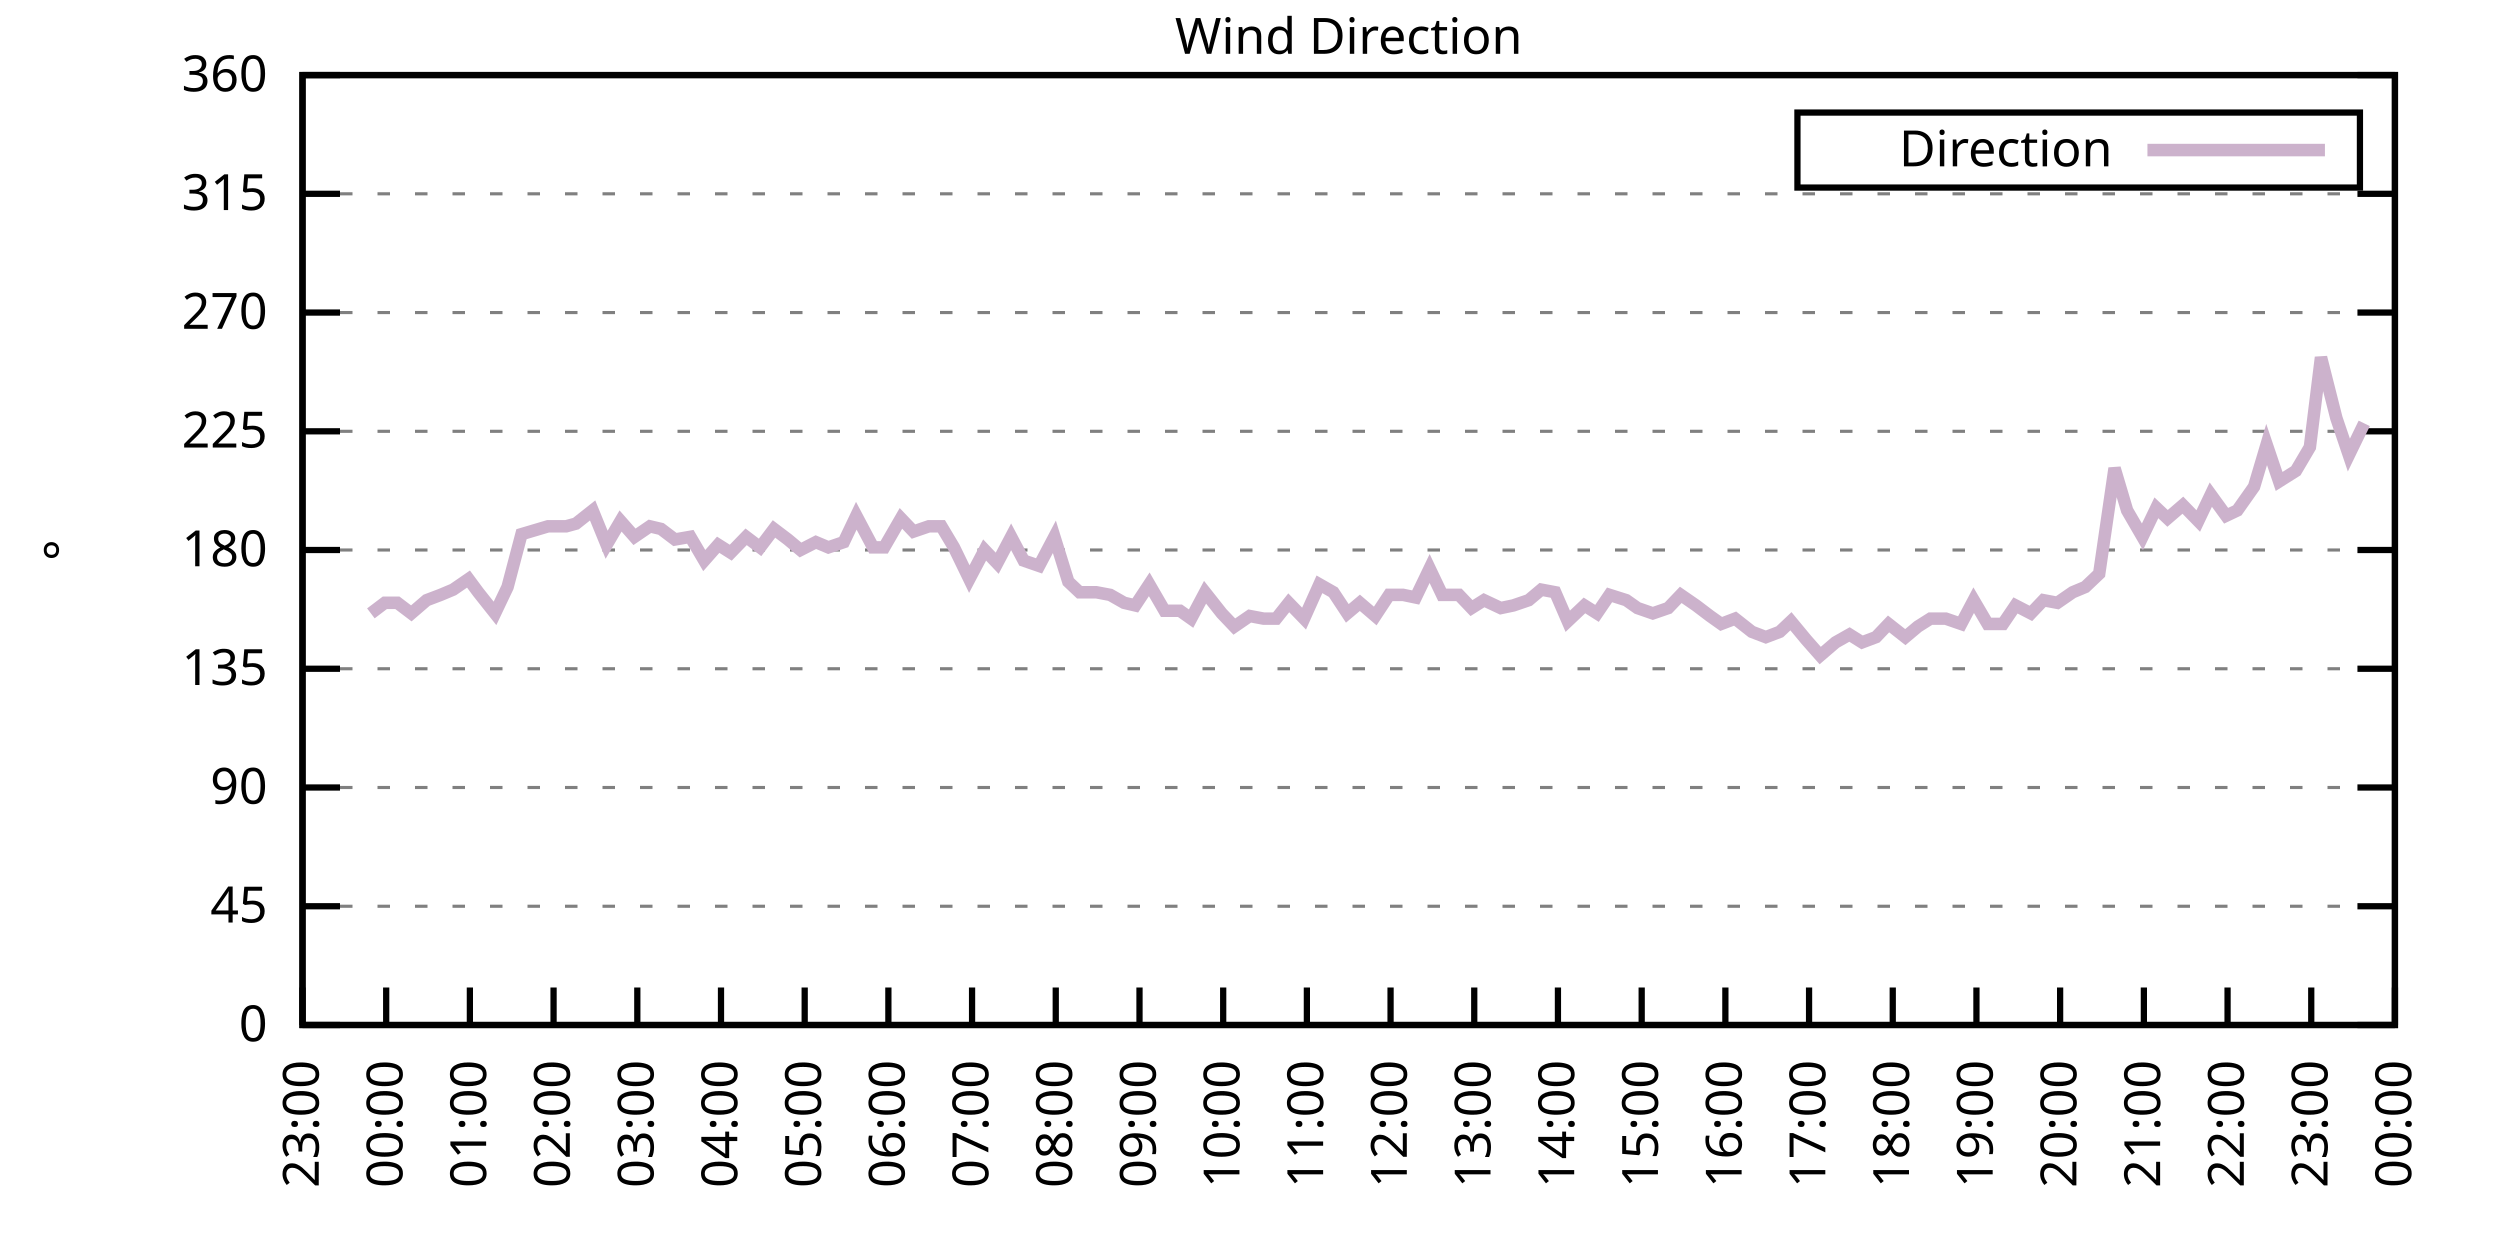
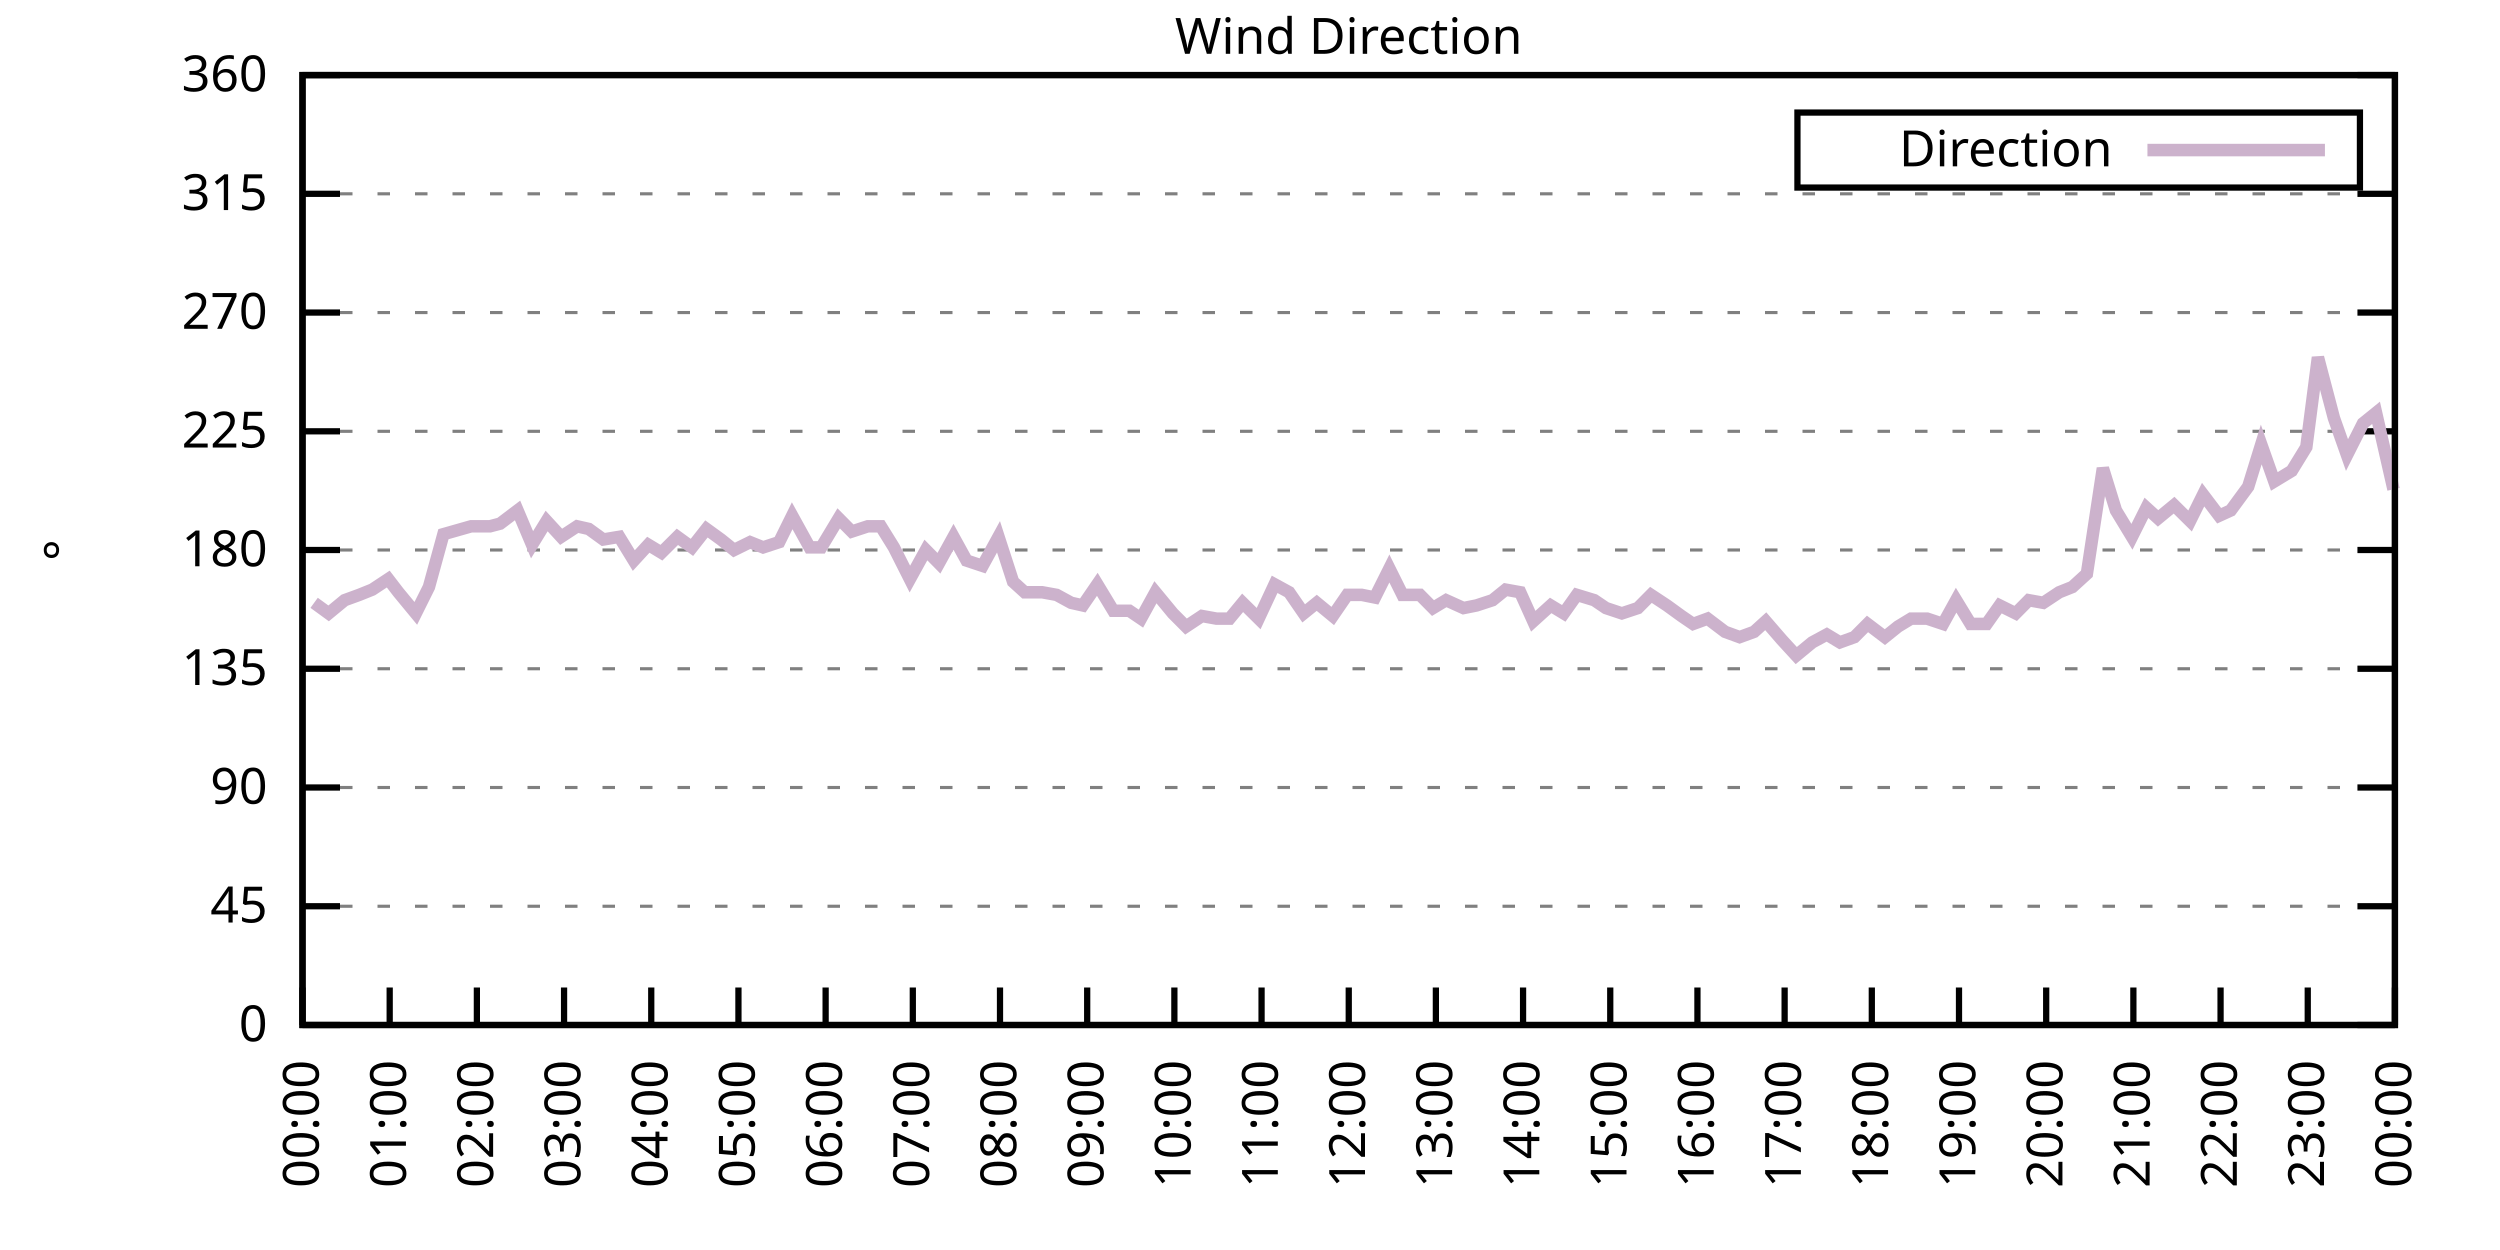
<svg xmlns="http://www.w3.org/2000/svg" xmlns:xlink="http://www.w3.org/1999/xlink" width="400" height="200" viewBox="0 0 400 200">
  <g id="gnuplot_canvas">
    <rect x="0" y="0" width="400" height="200" fill="none" />
    <defs>
      <circle id="gpDot" r="0.5" stroke-width="0.5" stroke="currentColor" />
      <path id="gpPt0" stroke-width="0.333" stroke="currentColor" d="M-1,0 h2 M0,-1 v2" />
      <path id="gpPt1" stroke-width="0.333" stroke="currentColor" d="M-1,-1 L1,1 M1,-1 L-1,1" />
      <path id="gpPt2" stroke-width="0.333" stroke="currentColor" d="M-1,0 L1,0 M0,-1 L0,1 M-1,-1 L1,1 M-1,1 L1,-1" />
      <rect id="gpPt3" stroke-width="0.333" stroke="currentColor" x="-1" y="-1" width="2" height="2" />
      <rect id="gpPt4" stroke-width="0.333" stroke="currentColor" fill="currentColor" x="-1" y="-1" width="2" height="2" />
      <circle id="gpPt5" stroke-width="0.333" stroke="currentColor" cx="0" cy="0" r="1" />
      <use xlink:href="#gpPt5" id="gpPt6" fill="currentColor" stroke="none" />
      <path id="gpPt7" stroke-width="0.333" stroke="currentColor" d="M0,-1.33 L-1.33,0.67 L1.33,0.67 z" />
      <use xlink:href="#gpPt7" id="gpPt8" fill="currentColor" stroke="none" />
      <use xlink:href="#gpPt7" id="gpPt9" stroke="currentColor" transform="rotate(180)" />
      <use xlink:href="#gpPt9" id="gpPt10" fill="currentColor" stroke="none" />
      <use xlink:href="#gpPt3" id="gpPt11" stroke="currentColor" transform="rotate(45)" />
      <use xlink:href="#gpPt11" id="gpPt12" fill="currentColor" stroke="none" />
      <path id="gpPt13" stroke-width="0.333" stroke="currentColor" d="M0,1.330 L1.265,0.411 L0.782,-1.067 L-0.782,-1.076 L-1.265,0.411 z" />
      <use xlink:href="#gpPt13" id="gpPt14" fill="currentColor" stroke="none" />
      <filter id="textbox" filterUnits="objectBoundingBox" x="0" y="0" height="1" width="1">
        <feFlood flood-color="white" flood-opacity="1" result="bgnd" />
        <feComposite in="SourceGraphic" in2="bgnd" operator="atop" />
      </filter>
      <filter id="greybox" filterUnits="objectBoundingBox" x="0" y="0" height="1" width="1">
        <feFlood flood-color="lightgrey" flood-opacity="1" result="grey" />
        <feComposite in="SourceGraphic" in2="grey" operator="atop" />
      </filter>
    </defs>
    <g fill="none" color="white" stroke="currentColor" stroke-width="1.00" stroke-linecap="butt" stroke-linejoin="miter">
</g>
    <g fill="none" color="black" stroke="currentColor" stroke-width="1.00" stroke-linecap="butt" stroke-linejoin="miter">
      <g stroke="none" shape-rendering="crispEdges">
        <polygon fill="rgb(255, 255, 255)" points="48.40,164.00 383.18,164.00 383.18,12.02 48.40,12.02 " />
      </g>
    </g>
    <g fill="none" color="black" stroke="currentColor" stroke-width="1.00" stroke-linecap="butt" stroke-linejoin="miter">
</g>
    <g fill="none" color="black" stroke="black" stroke-width="0.50" stroke-linecap="butt" stroke-linejoin="miter">
</g>
    <g fill="none" color="gray" stroke="currentColor" stroke-width="0.50" stroke-linecap="butt" stroke-linejoin="miter">
      <path stroke="gray" stroke-dasharray="2,4" class="gridline" d="M48.40,164.00 L383.19,164.00  " />
    </g>
    <g fill="none" color="gray" stroke="gray" stroke-width="1.00" stroke-linecap="butt" stroke-linejoin="miter">
</g>
    <g fill="none" color="black" stroke="currentColor" stroke-width="1.00" stroke-linecap="butt" stroke-linejoin="miter">
      <path stroke="black" d="M48.40,164.00 L54.40,164.00 M383.19,164.00 L377.19,164.00  " />
      <g transform="translate(42.80,166.60)" stroke="none" fill="black" font-family="Sans" font-size="8.00" text-anchor="end">
        <text>
          <tspan font-family="Sans"> 0</tspan>
        </text>
      </g>
    </g>
    <g fill="none" color="black" stroke="currentColor" stroke-width="1.00" stroke-linecap="butt" stroke-linejoin="miter">
</g>
    <g fill="none" color="black" stroke="black" stroke-width="0.50" stroke-linecap="butt" stroke-linejoin="miter">
</g>
    <g fill="none" color="gray" stroke="currentColor" stroke-width="0.50" stroke-linecap="butt" stroke-linejoin="miter">
      <path stroke="gray" stroke-dasharray="2,4" class="gridline" d="M48.40,145.00 L383.19,145.00  " />
    </g>
    <g fill="none" color="gray" stroke="gray" stroke-width="1.00" stroke-linecap="butt" stroke-linejoin="miter">
</g>
    <g fill="none" color="black" stroke="currentColor" stroke-width="1.00" stroke-linecap="butt" stroke-linejoin="miter">
      <path stroke="black" d="M48.40,145.00 L54.40,145.00 M383.19,145.00 L377.19,145.00  " />
      <g transform="translate(42.80,147.60)" stroke="none" fill="black" font-family="Sans" font-size="8.00" text-anchor="end">
        <text>
          <tspan font-family="Sans"> 45</tspan>
        </text>
      </g>
    </g>
    <g fill="none" color="black" stroke="currentColor" stroke-width="1.00" stroke-linecap="butt" stroke-linejoin="miter">
</g>
    <g fill="none" color="black" stroke="black" stroke-width="0.50" stroke-linecap="butt" stroke-linejoin="miter">
</g>
    <g fill="none" color="gray" stroke="currentColor" stroke-width="0.50" stroke-linecap="butt" stroke-linejoin="miter">
      <path stroke="gray" stroke-dasharray="2,4" class="gridline" d="M48.40,126.00 L383.19,126.00  " />
    </g>
    <g fill="none" color="gray" stroke="gray" stroke-width="1.00" stroke-linecap="butt" stroke-linejoin="miter">
</g>
    <g fill="none" color="black" stroke="currentColor" stroke-width="1.00" stroke-linecap="butt" stroke-linejoin="miter">
      <path stroke="black" d="M48.40,126.00 L54.40,126.00 M383.19,126.00 L377.19,126.00  " />
      <g transform="translate(42.80,128.60)" stroke="none" fill="black" font-family="Sans" font-size="8.00" text-anchor="end">
        <text>
          <tspan font-family="Sans"> 90</tspan>
        </text>
      </g>
    </g>
    <g fill="none" color="black" stroke="currentColor" stroke-width="1.00" stroke-linecap="butt" stroke-linejoin="miter">
</g>
    <g fill="none" color="black" stroke="black" stroke-width="0.50" stroke-linecap="butt" stroke-linejoin="miter">
</g>
    <g fill="none" color="gray" stroke="currentColor" stroke-width="0.50" stroke-linecap="butt" stroke-linejoin="miter">
      <path stroke="gray" stroke-dasharray="2,4" class="gridline" d="M48.40,107.00 L383.19,107.00  " />
    </g>
    <g fill="none" color="gray" stroke="gray" stroke-width="1.00" stroke-linecap="butt" stroke-linejoin="miter">
</g>
    <g fill="none" color="black" stroke="currentColor" stroke-width="1.00" stroke-linecap="butt" stroke-linejoin="miter">
      <path stroke="black" d="M48.40,107.00 L54.40,107.00 M383.19,107.00 L377.19,107.00  " />
      <g transform="translate(42.80,109.60)" stroke="none" fill="black" font-family="Sans" font-size="8.00" text-anchor="end">
        <text>
          <tspan font-family="Sans"> 135</tspan>
        </text>
      </g>
    </g>
    <g fill="none" color="black" stroke="currentColor" stroke-width="1.00" stroke-linecap="butt" stroke-linejoin="miter">
</g>
    <g fill="none" color="black" stroke="black" stroke-width="0.50" stroke-linecap="butt" stroke-linejoin="miter">
</g>
    <g fill="none" color="gray" stroke="currentColor" stroke-width="0.50" stroke-linecap="butt" stroke-linejoin="miter">
      <path stroke="gray" stroke-dasharray="2,4" class="gridline" d="M48.40,88.00 L383.19,88.00  " />
    </g>
    <g fill="none" color="gray" stroke="gray" stroke-width="1.00" stroke-linecap="butt" stroke-linejoin="miter">
</g>
    <g fill="none" color="black" stroke="currentColor" stroke-width="1.00" stroke-linecap="butt" stroke-linejoin="miter">
      <path stroke="black" d="M48.40,88.00 L54.40,88.00 M383.19,88.00 L377.19,88.00  " />
      <g transform="translate(42.80,90.60)" stroke="none" fill="black" font-family="Sans" font-size="8.00" text-anchor="end">
        <text>
          <tspan font-family="Sans"> 180</tspan>
        </text>
      </g>
    </g>
    <g fill="none" color="black" stroke="currentColor" stroke-width="1.00" stroke-linecap="butt" stroke-linejoin="miter">
</g>
    <g fill="none" color="black" stroke="black" stroke-width="0.50" stroke-linecap="butt" stroke-linejoin="miter">
</g>
    <g fill="none" color="gray" stroke="currentColor" stroke-width="0.50" stroke-linecap="butt" stroke-linejoin="miter">
      <path stroke="gray" stroke-dasharray="2,4" class="gridline" d="M48.40,69.01 L383.19,69.01  " />
    </g>
    <g fill="none" color="gray" stroke="gray" stroke-width="1.00" stroke-linecap="butt" stroke-linejoin="miter">
</g>
    <g fill="none" color="black" stroke="currentColor" stroke-width="1.00" stroke-linecap="butt" stroke-linejoin="miter">
      <path stroke="black" d="M48.40,69.01 L54.40,69.01 M383.19,69.01 L377.19,69.01  " />
      <g transform="translate(42.80,71.61)" stroke="none" fill="black" font-family="Sans" font-size="8.00" text-anchor="end">
        <text>
          <tspan font-family="Sans"> 225</tspan>
        </text>
      </g>
    </g>
    <g fill="none" color="black" stroke="currentColor" stroke-width="1.00" stroke-linecap="butt" stroke-linejoin="miter">
</g>
    <g fill="none" color="black" stroke="black" stroke-width="0.50" stroke-linecap="butt" stroke-linejoin="miter">
</g>
    <g fill="none" color="gray" stroke="currentColor" stroke-width="0.50" stroke-linecap="butt" stroke-linejoin="miter">
      <path stroke="gray" stroke-dasharray="2,4" class="gridline" d="M48.40,50.01 L383.19,50.01  " />
    </g>
    <g fill="none" color="gray" stroke="gray" stroke-width="1.00" stroke-linecap="butt" stroke-linejoin="miter">
</g>
    <g fill="none" color="black" stroke="currentColor" stroke-width="1.00" stroke-linecap="butt" stroke-linejoin="miter">
      <path stroke="black" d="M48.40,50.01 L54.40,50.01 M383.19,50.01 L377.19,50.01  " />
      <g transform="translate(42.80,52.61)" stroke="none" fill="black" font-family="Sans" font-size="8.00" text-anchor="end">
        <text>
          <tspan font-family="Sans"> 270</tspan>
        </text>
      </g>
    </g>
    <g fill="none" color="black" stroke="currentColor" stroke-width="1.00" stroke-linecap="butt" stroke-linejoin="miter">
</g>
    <g fill="none" color="black" stroke="black" stroke-width="0.50" stroke-linecap="butt" stroke-linejoin="miter">
</g>
    <g fill="none" color="gray" stroke="currentColor" stroke-width="0.50" stroke-linecap="butt" stroke-linejoin="miter">
      <path stroke="gray" stroke-dasharray="2,4" class="gridline" d="M48.40,31.01 L383.19,31.01  " />
    </g>
    <g fill="none" color="gray" stroke="gray" stroke-width="1.00" stroke-linecap="butt" stroke-linejoin="miter">
</g>
    <g fill="none" color="black" stroke="currentColor" stroke-width="1.00" stroke-linecap="butt" stroke-linejoin="miter">
      <path stroke="black" d="M48.40,31.01 L54.40,31.01 M383.19,31.01 L377.19,31.01  " />
      <g transform="translate(42.80,33.61)" stroke="none" fill="black" font-family="Sans" font-size="8.00" text-anchor="end">
        <text>
          <tspan font-family="Sans"> 315</tspan>
        </text>
      </g>
    </g>
    <g fill="none" color="black" stroke="currentColor" stroke-width="1.00" stroke-linecap="butt" stroke-linejoin="miter">
</g>
    <g fill="none" color="black" stroke="black" stroke-width="0.50" stroke-linecap="butt" stroke-linejoin="miter">
</g>
    <g fill="none" color="gray" stroke="currentColor" stroke-width="0.50" stroke-linecap="butt" stroke-linejoin="miter">
      <path stroke="gray" stroke-dasharray="2,4" class="gridline" d="M48.40,12.01 L383.19,12.01  " />
    </g>
    <g fill="none" color="gray" stroke="gray" stroke-width="1.00" stroke-linecap="butt" stroke-linejoin="miter">
</g>
    <g fill="none" color="black" stroke="currentColor" stroke-width="1.00" stroke-linecap="butt" stroke-linejoin="miter">
      <path stroke="black" d="M48.40,12.01 L54.40,12.01 M383.19,12.01 L377.19,12.01  " />
      <g transform="translate(42.80,14.61)" stroke="none" fill="black" font-family="Sans" font-size="8.00" text-anchor="end">
        <text>
          <tspan font-family="Sans"> 360</tspan>
        </text>
      </g>
    </g>
    <g fill="none" color="black" stroke="currentColor" stroke-width="1.00" stroke-linecap="butt" stroke-linejoin="miter">
      <path stroke="black" d="M48.40,164.00 L48.40,158.00  " />
      <g transform="translate(51.00,169.60) rotate(270.00)" stroke="none" fill="black" font-family="Sans" font-size="8.00" text-anchor="end">
        <text>
-           <tspan font-family="Sans">23:00</tspan>
-         </text>
-       </g>
-     </g>
-     <g fill="none" color="black" stroke="currentColor" stroke-width="1.00" stroke-linecap="butt" stroke-linejoin="miter">
-       <path stroke="black" d="M61.79,164.00 L61.79,158.00  " />
-       <g transform="translate(64.39,169.60) rotate(270.00)" stroke="none" fill="black" font-family="Sans" font-size="8.00" text-anchor="end">
-         <text>
          <tspan font-family="Sans">00:00</tspan>
        </text>
      </g>
    </g>
    <g fill="none" color="black" stroke="currentColor" stroke-width="1.00" stroke-linecap="butt" stroke-linejoin="miter">
-       <path stroke="black" d="M75.18,164.00 L75.18,158.00  " />
-       <g transform="translate(77.78,169.60) rotate(270.00)" stroke="none" fill="black" font-family="Sans" font-size="8.00" text-anchor="end">
+       <path stroke="black" d="M62.35,164.00 L62.35,158.00  " />
+       <g transform="translate(64.95,169.60) rotate(270.00)" stroke="none" fill="black" font-family="Sans" font-size="8.00" text-anchor="end">
        <text>
          <tspan font-family="Sans">01:00</tspan>
        </text>
      </g>
    </g>
    <g fill="none" color="black" stroke="currentColor" stroke-width="1.00" stroke-linecap="butt" stroke-linejoin="miter">
-       <path stroke="black" d="M88.57,164.00 L88.57,158.00  " />
-       <g transform="translate(91.17,169.60) rotate(270.00)" stroke="none" fill="black" font-family="Sans" font-size="8.00" text-anchor="end">
+       <path stroke="black" d="M76.30,164.00 L76.30,158.00  " />
+       <g transform="translate(78.90,169.60) rotate(270.00)" stroke="none" fill="black" font-family="Sans" font-size="8.00" text-anchor="end">
        <text>
          <tspan font-family="Sans">02:00</tspan>
        </text>
      </g>
    </g>
    <g fill="none" color="black" stroke="currentColor" stroke-width="1.00" stroke-linecap="butt" stroke-linejoin="miter">
-       <path stroke="black" d="M101.97,164.00 L101.97,158.00  " />
-       <g transform="translate(104.57,169.60) rotate(270.00)" stroke="none" fill="black" font-family="Sans" font-size="8.00" text-anchor="end">
+       <path stroke="black" d="M90.25,164.00 L90.25,158.00  " />
+       <g transform="translate(92.85,169.60) rotate(270.00)" stroke="none" fill="black" font-family="Sans" font-size="8.00" text-anchor="end">
        <text>
          <tspan font-family="Sans">03:00</tspan>
        </text>
      </g>
    </g>
    <g fill="none" color="black" stroke="currentColor" stroke-width="1.00" stroke-linecap="butt" stroke-linejoin="miter">
-       <path stroke="black" d="M115.36,164.00 L115.36,158.00  " />
-       <g transform="translate(117.96,169.60) rotate(270.00)" stroke="none" fill="black" font-family="Sans" font-size="8.00" text-anchor="end">
+       <path stroke="black" d="M104.20,164.00 L104.20,158.00  " />
+       <g transform="translate(106.80,169.60) rotate(270.00)" stroke="none" fill="black" font-family="Sans" font-size="8.00" text-anchor="end">
        <text>
          <tspan font-family="Sans">04:00</tspan>
        </text>
      </g>
    </g>
    <g fill="none" color="black" stroke="currentColor" stroke-width="1.00" stroke-linecap="butt" stroke-linejoin="miter">
-       <path stroke="black" d="M128.75,164.00 L128.75,158.00  " />
-       <g transform="translate(131.35,169.60) rotate(270.00)" stroke="none" fill="black" font-family="Sans" font-size="8.00" text-anchor="end">
+       <path stroke="black" d="M118.15,164.00 L118.15,158.00  " />
+       <g transform="translate(120.75,169.60) rotate(270.00)" stroke="none" fill="black" font-family="Sans" font-size="8.00" text-anchor="end">
        <text>
          <tspan font-family="Sans">05:00</tspan>
        </text>
      </g>
    </g>
    <g fill="none" color="black" stroke="currentColor" stroke-width="1.00" stroke-linecap="butt" stroke-linejoin="miter">
-       <path stroke="black" d="M142.14,164.00 L142.14,158.00  " />
-       <g transform="translate(144.74,169.60) rotate(270.00)" stroke="none" fill="black" font-family="Sans" font-size="8.00" text-anchor="end">
+       <path stroke="black" d="M132.10,164.00 L132.10,158.00  " />
+       <g transform="translate(134.70,169.60) rotate(270.00)" stroke="none" fill="black" font-family="Sans" font-size="8.00" text-anchor="end">
        <text>
          <tspan font-family="Sans">06:00</tspan>
        </text>
      </g>
    </g>
    <g fill="none" color="black" stroke="currentColor" stroke-width="1.00" stroke-linecap="butt" stroke-linejoin="miter">
-       <path stroke="black" d="M155.53,164.00 L155.53,158.00  " />
-       <g transform="translate(158.13,169.60) rotate(270.00)" stroke="none" fill="black" font-family="Sans" font-size="8.00" text-anchor="end">
+       <path stroke="black" d="M146.05,164.00 L146.05,158.00  " />
+       <g transform="translate(148.65,169.60) rotate(270.00)" stroke="none" fill="black" font-family="Sans" font-size="8.00" text-anchor="end">
        <text>
          <tspan font-family="Sans">07:00</tspan>
        </text>
      </g>
    </g>
    <g fill="none" color="black" stroke="currentColor" stroke-width="1.00" stroke-linecap="butt" stroke-linejoin="miter">
-       <path stroke="black" d="M168.92,164.00 L168.92,158.00  " />
-       <g transform="translate(171.52,169.60) rotate(270.00)" stroke="none" fill="black" font-family="Sans" font-size="8.00" text-anchor="end">
+       <path stroke="black" d="M160.00,164.00 L160.00,158.00  " />
+       <g transform="translate(162.60,169.60) rotate(270.00)" stroke="none" fill="black" font-family="Sans" font-size="8.00" text-anchor="end">
        <text>
          <tspan font-family="Sans">08:00</tspan>
        </text>
      </g>
    </g>
    <g fill="none" color="black" stroke="currentColor" stroke-width="1.00" stroke-linecap="butt" stroke-linejoin="miter">
-       <path stroke="black" d="M182.32,164.00 L182.32,158.00  " />
-       <g transform="translate(184.92,169.60) rotate(270.00)" stroke="none" fill="black" font-family="Sans" font-size="8.00" text-anchor="end">
+       <path stroke="black" d="M173.95,164.00 L173.95,158.00  " />
+       <g transform="translate(176.55,169.60) rotate(270.00)" stroke="none" fill="black" font-family="Sans" font-size="8.00" text-anchor="end">
        <text>
          <tspan font-family="Sans">09:00</tspan>
        </text>
      </g>
    </g>
    <g fill="none" color="black" stroke="currentColor" stroke-width="1.00" stroke-linecap="butt" stroke-linejoin="miter">
-       <path stroke="black" d="M195.71,164.00 L195.71,158.00  " />
-       <g transform="translate(198.31,169.60) rotate(270.00)" stroke="none" fill="black" font-family="Sans" font-size="8.00" text-anchor="end">
+       <path stroke="black" d="M187.90,164.00 L187.90,158.00  " />
+       <g transform="translate(190.50,169.60) rotate(270.00)" stroke="none" fill="black" font-family="Sans" font-size="8.00" text-anchor="end">
        <text>
          <tspan font-family="Sans">10:00</tspan>
        </text>
      </g>
    </g>
    <g fill="none" color="black" stroke="currentColor" stroke-width="1.00" stroke-linecap="butt" stroke-linejoin="miter">
-       <path stroke="black" d="M209.10,164.00 L209.10,158.00  " />
-       <g transform="translate(211.70,169.60) rotate(270.00)" stroke="none" fill="black" font-family="Sans" font-size="8.00" text-anchor="end">
+       <path stroke="black" d="M201.85,164.00 L201.85,158.00  " />
+       <g transform="translate(204.45,169.60) rotate(270.00)" stroke="none" fill="black" font-family="Sans" font-size="8.00" text-anchor="end">
        <text>
          <tspan font-family="Sans">11:00</tspan>
        </text>
      </g>
    </g>
    <g fill="none" color="black" stroke="currentColor" stroke-width="1.00" stroke-linecap="butt" stroke-linejoin="miter">
-       <path stroke="black" d="M222.49,164.00 L222.49,158.00  " />
-       <g transform="translate(225.09,169.60) rotate(270.00)" stroke="none" fill="black" font-family="Sans" font-size="8.00" text-anchor="end">
+       <path stroke="black" d="M215.80,164.00 L215.80,158.00  " />
+       <g transform="translate(218.40,169.60) rotate(270.00)" stroke="none" fill="black" font-family="Sans" font-size="8.00" text-anchor="end">
        <text>
          <tspan font-family="Sans">12:00</tspan>
        </text>
      </g>
    </g>
    <g fill="none" color="black" stroke="currentColor" stroke-width="1.00" stroke-linecap="butt" stroke-linejoin="miter">
-       <path stroke="black" d="M235.88,164.00 L235.88,158.00  " />
-       <g transform="translate(238.48,169.60) rotate(270.00)" stroke="none" fill="black" font-family="Sans" font-size="8.00" text-anchor="end">
+       <path stroke="black" d="M229.74,164.00 L229.74,158.00  " />
+       <g transform="translate(232.34,169.60) rotate(270.00)" stroke="none" fill="black" font-family="Sans" font-size="8.00" text-anchor="end">
        <text>
          <tspan font-family="Sans">13:00</tspan>
        </text>
      </g>
    </g>
    <g fill="none" color="black" stroke="currentColor" stroke-width="1.00" stroke-linecap="butt" stroke-linejoin="miter">
-       <path stroke="black" d="M249.27,164.00 L249.27,158.00  " />
-       <g transform="translate(251.87,169.60) rotate(270.00)" stroke="none" fill="black" font-family="Sans" font-size="8.00" text-anchor="end">
+       <path stroke="black" d="M243.69,164.00 L243.69,158.00  " />
+       <g transform="translate(246.29,169.60) rotate(270.00)" stroke="none" fill="black" font-family="Sans" font-size="8.00" text-anchor="end">
        <text>
          <tspan font-family="Sans">14:00</tspan>
        </text>
      </g>
    </g>
    <g fill="none" color="black" stroke="currentColor" stroke-width="1.00" stroke-linecap="butt" stroke-linejoin="miter">
-       <path stroke="black" d="M262.67,164.00 L262.67,158.00  " />
-       <g transform="translate(265.27,169.60) rotate(270.00)" stroke="none" fill="black" font-family="Sans" font-size="8.00" text-anchor="end">
+       <path stroke="black" d="M257.64,164.00 L257.64,158.00  " />
+       <g transform="translate(260.24,169.60) rotate(270.00)" stroke="none" fill="black" font-family="Sans" font-size="8.00" text-anchor="end">
        <text>
          <tspan font-family="Sans">15:00</tspan>
        </text>
      </g>
    </g>
    <g fill="none" color="black" stroke="currentColor" stroke-width="1.00" stroke-linecap="butt" stroke-linejoin="miter">
-       <path stroke="black" d="M276.06,164.00 L276.06,158.00  " />
-       <g transform="translate(278.66,169.60) rotate(270.00)" stroke="none" fill="black" font-family="Sans" font-size="8.00" text-anchor="end">
+       <path stroke="black" d="M271.59,164.00 L271.59,158.00  " />
+       <g transform="translate(274.19,169.60) rotate(270.00)" stroke="none" fill="black" font-family="Sans" font-size="8.00" text-anchor="end">
        <text>
          <tspan font-family="Sans">16:00</tspan>
        </text>
      </g>
    </g>
    <g fill="none" color="black" stroke="currentColor" stroke-width="1.00" stroke-linecap="butt" stroke-linejoin="miter">
-       <path stroke="black" d="M289.45,164.00 L289.45,158.00  " />
-       <g transform="translate(292.05,169.60) rotate(270.00)" stroke="none" fill="black" font-family="Sans" font-size="8.00" text-anchor="end">
+       <path stroke="black" d="M285.54,164.00 L285.54,158.00  " />
+       <g transform="translate(288.14,169.60) rotate(270.00)" stroke="none" fill="black" font-family="Sans" font-size="8.00" text-anchor="end">
        <text>
          <tspan font-family="Sans">17:00</tspan>
        </text>
      </g>
    </g>
    <g fill="none" color="black" stroke="currentColor" stroke-width="1.00" stroke-linecap="butt" stroke-linejoin="miter">
-       <path stroke="black" d="M302.84,164.00 L302.84,158.00  " />
-       <g transform="translate(305.44,169.60) rotate(270.00)" stroke="none" fill="black" font-family="Sans" font-size="8.00" text-anchor="end">
+       <path stroke="black" d="M299.49,164.00 L299.49,158.00  " />
+       <g transform="translate(302.09,169.60) rotate(270.00)" stroke="none" fill="black" font-family="Sans" font-size="8.00" text-anchor="end">
        <text>
          <tspan font-family="Sans">18:00</tspan>
        </text>
      </g>
    </g>
    <g fill="none" color="black" stroke="currentColor" stroke-width="1.00" stroke-linecap="butt" stroke-linejoin="miter">
-       <path stroke="black" d="M316.23,164.00 L316.23,158.00  " />
-       <g transform="translate(318.83,169.60) rotate(270.00)" stroke="none" fill="black" font-family="Sans" font-size="8.00" text-anchor="end">
+       <path stroke="black" d="M313.44,164.00 L313.44,158.00  " />
+       <g transform="translate(316.04,169.60) rotate(270.00)" stroke="none" fill="black" font-family="Sans" font-size="8.00" text-anchor="end">
        <text>
          <tspan font-family="Sans">19:00</tspan>
        </text>
      </g>
    </g>
    <g fill="none" color="black" stroke="currentColor" stroke-width="1.00" stroke-linecap="butt" stroke-linejoin="miter">
-       <path stroke="black" d="M329.62,164.00 L329.62,158.00  " />
-       <g transform="translate(332.22,169.60) rotate(270.00)" stroke="none" fill="black" font-family="Sans" font-size="8.00" text-anchor="end">
+       <path stroke="black" d="M327.39,164.00 L327.39,158.00  " />
+       <g transform="translate(329.99,169.60) rotate(270.00)" stroke="none" fill="black" font-family="Sans" font-size="8.00" text-anchor="end">
        <text>
          <tspan font-family="Sans">20:00</tspan>
        </text>
      </g>
    </g>
    <g fill="none" color="black" stroke="currentColor" stroke-width="1.00" stroke-linecap="butt" stroke-linejoin="miter">
-       <path stroke="black" d="M343.02,164.00 L343.02,158.00  " />
-       <g transform="translate(345.62,169.60) rotate(270.00)" stroke="none" fill="black" font-family="Sans" font-size="8.00" text-anchor="end">
+       <path stroke="black" d="M341.34,164.00 L341.34,158.00  " />
+       <g transform="translate(343.94,169.60) rotate(270.00)" stroke="none" fill="black" font-family="Sans" font-size="8.00" text-anchor="end">
        <text>
          <tspan font-family="Sans">21:00</tspan>
        </text>
      </g>
    </g>
    <g fill="none" color="black" stroke="currentColor" stroke-width="1.00" stroke-linecap="butt" stroke-linejoin="miter">
-       <path stroke="black" d="M356.41,164.00 L356.41,158.00  " />
-       <g transform="translate(359.01,169.60) rotate(270.00)" stroke="none" fill="black" font-family="Sans" font-size="8.00" text-anchor="end">
+       <path stroke="black" d="M355.29,164.00 L355.29,158.00  " />
+       <g transform="translate(357.89,169.60) rotate(270.00)" stroke="none" fill="black" font-family="Sans" font-size="8.00" text-anchor="end">
        <text>
          <tspan font-family="Sans">22:00</tspan>
        </text>
      </g>
    </g>
    <g fill="none" color="black" stroke="currentColor" stroke-width="1.00" stroke-linecap="butt" stroke-linejoin="miter">
-       <path stroke="black" d="M369.80,164.00 L369.80,158.00  " />
-       <g transform="translate(372.40,169.60) rotate(270.00)" stroke="none" fill="black" font-family="Sans" font-size="8.00" text-anchor="end">
+       <path stroke="black" d="M369.24,164.00 L369.24,158.00  " />
+       <g transform="translate(371.84,169.60) rotate(270.00)" stroke="none" fill="black" font-family="Sans" font-size="8.00" text-anchor="end">
        <text>
          <tspan font-family="Sans">23:00</tspan>
        </text>
      </g>
    </g>
    <g fill="none" color="black" stroke="currentColor" stroke-width="1.00" stroke-linecap="butt" stroke-linejoin="miter">
      <path stroke="black" d="M383.19,164.00 L383.19,158.00  " />
      <g transform="translate(385.79,169.60) rotate(270.00)" stroke="none" fill="black" font-family="Sans" font-size="8.00" text-anchor="end">
        <text>
          <tspan font-family="Sans">00:00</tspan>
        </text>
      </g>
    </g>
    <g fill="none" color="black" stroke="currentColor" stroke-width="1.00" stroke-linecap="butt" stroke-linejoin="miter">
</g>
    <g fill="none" color="black" stroke="currentColor" stroke-width="1.00" stroke-linecap="butt" stroke-linejoin="miter">
      <path stroke="black" d="M48.40,12.01 L48.40,164.00 L383.19,164.00 L383.19,12.01 L48.40,12.01 Z  " />
    </g>
    <g fill="none" color="black" stroke="currentColor" stroke-width="1.00" stroke-linecap="butt" stroke-linejoin="miter">
</g>
    <g fill="none" color="black" stroke="currentColor" stroke-width="1.00" stroke-linecap="butt" stroke-linejoin="miter">
      <path stroke="black" d="M287.59,30.01 L287.59,18.01 L377.59,18.01 L377.59,30.01 L287.59,30.01 Z  " />
    </g>
    <g id="Wind_direction_plot_1">
      <g fill="none" color="white" stroke="black" stroke-width="2.00" stroke-linecap="butt" stroke-linejoin="miter">
</g>
      <g fill="none" color="black" stroke="currentColor" stroke-width="2.00" stroke-linecap="butt" stroke-linejoin="miter">
        <g transform="translate(337.99,26.61)" stroke="none" fill="black" font-family="Sans" font-size="8.00" text-anchor="end">
          <text>
            <tspan font-family="Sans">Direction</tspan>
          </text>
        </g>
      </g>
      <g fill="none" color="black" stroke="currentColor" stroke-width="2.00" stroke-linecap="butt" stroke-linejoin="miter">
-         <path stroke="rgb(204, 178, 204)" d="M343.59,24.01 L371.99,24.01 M59.34,98.14 L61.57,96.45 L63.58,96.45 L65.81,98.14 L68.26,96.03 L70.50,95.18   L72.50,94.34 L74.96,92.65 L76.52,94.76 L79.20,98.14 L81.21,93.92 L83.44,85.47 L87.68,84.21 L90.58,84.21   L92.15,83.78 L94.82,81.67 L97.06,87.16 L99.29,83.36 L101.52,85.89 L103.98,84.21 L105.76,84.63 L107.99,86.32   L110.45,85.89 L112.68,89.69 L114.91,87.16 L116.92,88.43 L119.38,85.89 L121.61,87.58 L123.84,84.63 L126.07,86.32   L128.08,88.00 L130.54,86.74 L132.54,87.58 L135.00,86.74 L137.01,82.52 L139.69,87.58 L141.47,87.58 L144.15,82.94   L146.16,85.05 L148.61,84.21 L150.62,84.21 L152.63,87.58 L155.09,92.65 L157.54,88.00 L159.55,90.12 L161.78,85.89   L163.79,89.69 L166.25,90.54 L168.70,85.89 L170.93,93.07 L172.72,94.76 L175.40,94.76 L177.63,95.18 L179.86,96.45   L181.65,96.87 L183.88,93.49 L186.33,97.72 L188.79,97.72 L190.57,98.98 L192.81,94.76 L195.48,98.14 L197.49,100.25   L199.95,98.56 L202.18,98.98 L204.19,98.98 L206.20,96.45 L208.65,98.98 L211.11,93.49 L213.34,94.76 L215.57,98.14   L217.58,96.45 L220.04,98.56 L222.27,95.18 L224.50,95.18 L226.51,95.60 L228.74,90.96 L230.75,95.18 L233.43,95.18   L235.44,97.29 L237.44,96.03 L240.12,97.29 L242.13,96.87 L244.59,96.03 L246.60,94.34 L248.83,94.76 L250.84,99.40   L253.51,96.87 L255.52,98.14 L257.53,95.18 L260.21,96.03 L262.00,97.29 L264.45,98.14 L266.91,97.29 L268.92,95.18   L271.37,96.87 L273.60,98.56 L275.39,99.83 L277.62,98.98 L280.30,101.09 L282.53,101.94 L284.76,101.09 L286.55,99.40   L289.00,102.36 L291.23,104.89 L293.69,102.78 L295.92,101.52 L297.93,102.78 L300.16,101.94 L302.17,99.83 L304.85,101.94   L306.86,100.25 L308.87,98.98 L311.32,98.98 L313.78,99.83 L315.79,96.03 L318.02,99.83 L320.47,99.83 L322.48,96.87   L324.94,98.14 L326.95,96.03 L329.18,96.45 L331.63,94.76 L333.64,93.92 L335.87,91.80 L338.33,74.92 L340.34,81.67   L342.79,85.89 L345.02,81.25 L346.81,82.94 L349.26,80.83 L351.72,83.36 L353.73,79.14 L356.18,82.52 L357.97,81.67   L360.65,77.87 L362.66,71.12 L364.66,77.03 L367.34,75.34 L369.58,71.54 L371.36,57.18 L373.82,66.90 L375.82,72.81   L378.28,67.74  " />
+         <path stroke="rgb(204, 178, 204)" d="M343.59,24.01 L371.99,24.01 M50.26,96.45 L52.58,98.14 L55.14,96.03 L57.47,95.18 L59.56,94.34 L62.12,92.65   L63.74,94.76 L66.53,98.14 L68.63,93.92 L70.95,85.47 L75.37,84.21 L78.39,84.21 L80.02,83.78 L82.81,81.67   L85.13,87.16 L87.46,83.36 L89.78,85.89 L92.34,84.21 L94.20,84.63 L96.53,86.32 L99.08,85.89 L101.41,89.69   L103.73,87.16 L105.83,88.43 L108.38,85.89 L110.71,87.58 L113.03,84.63 L115.36,86.32 L117.45,88.00 L120.01,86.74   L122.10,87.58 L124.66,86.74 L126.75,82.52 L129.54,87.58 L131.40,87.58 L134.19,82.94 L136.28,85.05 L138.84,84.21   L140.93,84.21 L143.02,87.58 L145.58,92.65 L148.14,88.00 L150.23,90.12 L152.56,85.89 L154.65,89.69 L157.21,90.54   L159.76,85.89 L162.09,93.07 L163.95,94.76 L166.74,94.76 L169.06,95.18 L171.39,96.45 L173.25,96.87 L175.57,93.49   L178.13,97.72 L180.69,97.72 L182.55,98.98 L184.87,94.76 L187.66,98.14 L189.76,100.25 L192.31,98.56 L194.64,98.98   L196.73,98.98 L198.82,96.45 L201.38,98.98 L203.94,93.49 L206.26,94.76 L208.59,98.14 L210.68,96.45 L213.24,98.56   L215.56,95.18 L217.89,95.18 L219.98,95.60 L222.30,90.96 L224.40,95.18 L227.19,95.18 L229.28,97.29 L231.37,96.03   L234.16,97.29 L236.25,96.87 L238.81,96.03 L240.90,94.34 L243.23,94.76 L245.32,99.40 L248.11,96.87 L250.20,98.14   L252.30,95.18 L255.09,96.03 L256.95,97.29 L259.50,98.14 L262.06,97.29 L264.15,95.18 L266.71,96.87 L269.04,98.56   L270.90,99.83 L273.22,98.98 L276.01,101.09 L278.34,101.94 L280.66,101.09 L282.52,99.40 L285.08,102.36 L287.40,104.89   L289.96,102.78 L292.29,101.52 L294.38,102.78 L296.70,101.94 L298.80,99.83 L301.58,101.94 L303.68,100.25 L305.77,98.98   L308.33,98.98 L310.88,99.83 L312.98,96.03 L315.30,99.83 L317.86,99.83 L319.95,96.87 L322.51,98.14 L324.60,96.03   L326.93,96.45 L329.48,94.76 L331.58,93.92 L333.90,91.80 L336.46,74.92 L338.55,81.67 L341.11,85.89 L343.43,81.25   L345.29,82.94 L347.85,80.83 L350.41,83.36 L352.50,79.14 L355.06,82.52 L356.92,81.67 L359.71,77.87 L361.80,71.12   L363.89,77.03 L366.68,75.34 L369.01,71.54 L370.87,57.18 L373.43,66.90 L375.52,72.81 L378.08,67.74 L380.17,66.05   L382.96,78.29  " />
      </g>
    </g>
    <g fill="none" color="black" stroke="currentColor" stroke-width="2.00" stroke-linecap="butt" stroke-linejoin="miter">
</g>
    <g fill="none" color="black" stroke="black" stroke-width="1.00" stroke-linecap="butt" stroke-linejoin="miter">
</g>
    <g fill="none" color="black" stroke="currentColor" stroke-width="1.00" stroke-linecap="butt" stroke-linejoin="miter">
      <path stroke="black" d="M48.40,12.01 L48.40,164.00 L383.19,164.00 L383.19,12.01 L48.40,12.01 Z  " />
      <g transform="translate(12.80,88.01) rotate(270.00)" stroke="none" fill="black" font-family="Sans" font-size="8.00" text-anchor="middle">
        <text>
          <tspan font-family="Sans">°</tspan>
        </text>
      </g>
    </g>
    <g fill="none" color="black" stroke="currentColor" stroke-width="1.00" stroke-linecap="butt" stroke-linejoin="miter">
</g>
    <g fill="none" color="black" stroke="currentColor" stroke-width="1.00" stroke-linecap="butt" stroke-linejoin="miter">
      <g transform="translate(215.79,8.61)" stroke="none" fill="black" font-family="Sans" font-size="8.00" text-anchor="middle">
        <text>
          <tspan font-family="Sans">Wind Direction</tspan>
        </text>
      </g>
    </g>
    <g fill="none" color="black" stroke="currentColor" stroke-width="1.00" stroke-linecap="butt" stroke-linejoin="miter">
</g>
  </g>
</svg>
